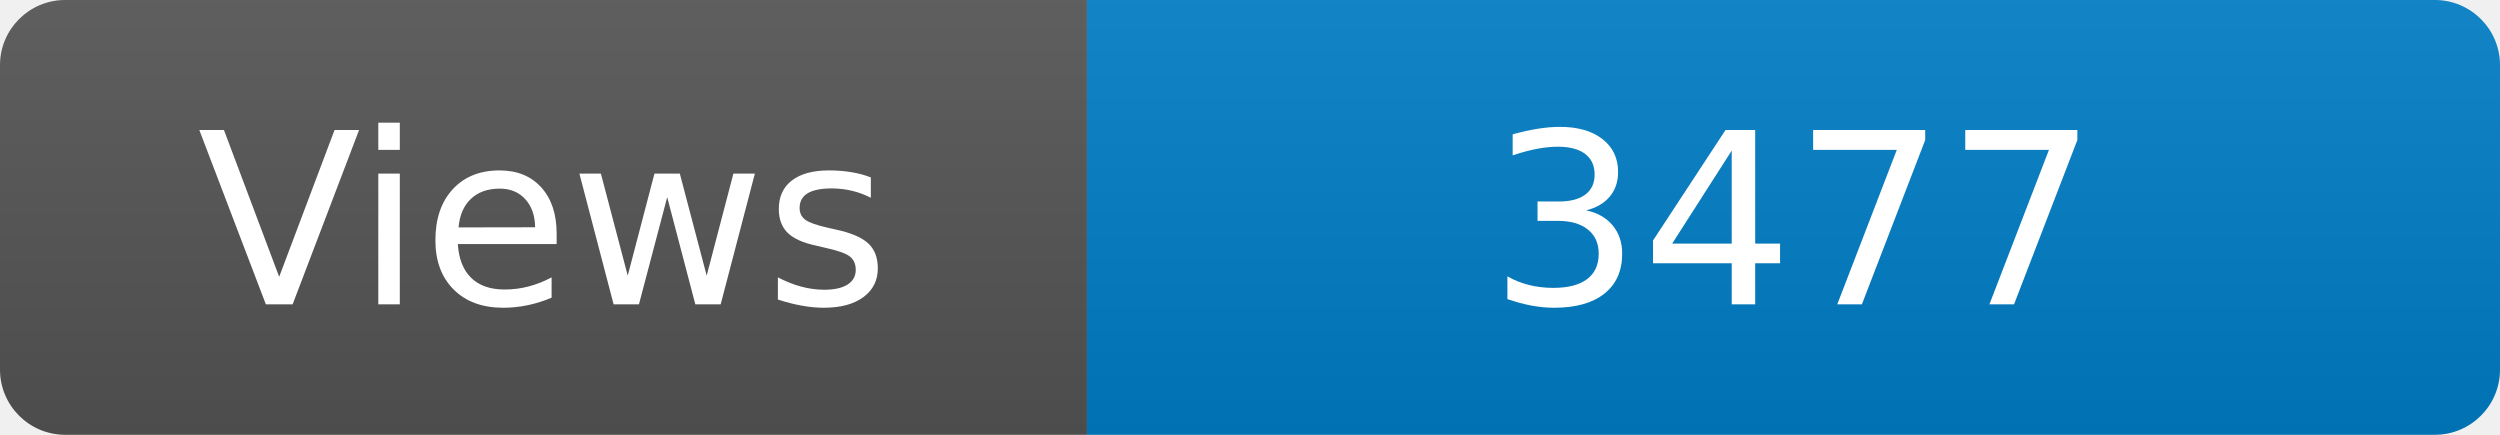
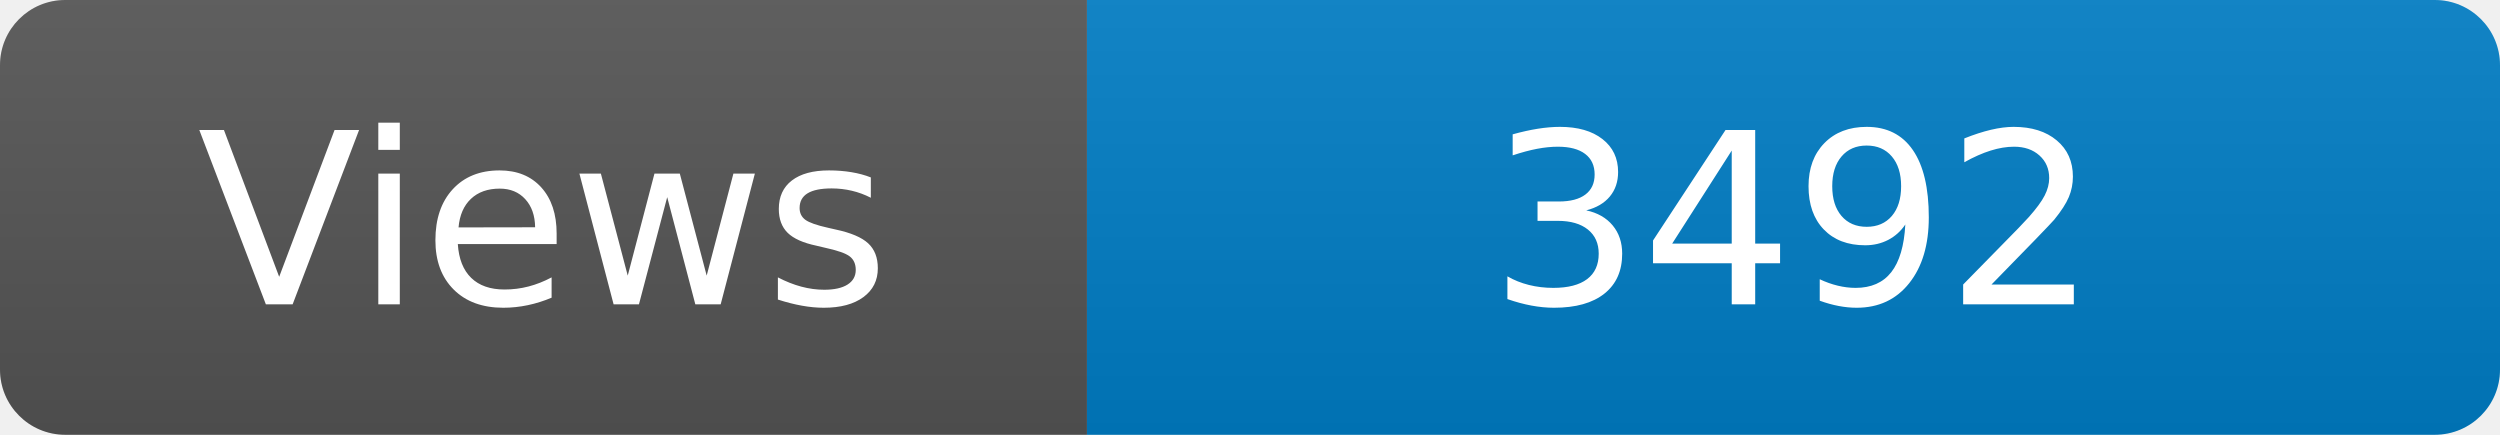
<svg xmlns="http://www.w3.org/2000/svg" width="115" height="20" role="img" aria-label="Maintained?: yes">
  <linearGradient id="s" x2="0" y2="100%">
    <stop offset="0" stop-color="#bbb" stop-opacity=".1" />
    <stop offset="1" stop-opacity=".1" />
  </linearGradient>
  <clipPath id="r">
    <rect width="115" height="20" rx="3" fill="#fff" />
  </clipPath>
  <g clip-path="url(#r)">
    <rect width="50" height="20" fill="#555" />
    <rect x="50" width="160" height="20" fill="#007ec6" />
    <rect width="115" height="20" fill="url(#s)" />
  </g>
  <g fill="#fff" text-anchor="middle" font-family="Verdana,Geneva,DejaVu Sans,sans-serif" font-size="110">
    <text x="250" y="140" transform="scale(.1)" fill="#fff">Views</text>
-     <text x="825" y="140" transform="scale(.1)" fill="#fff">3477</text>
+     <text x="825" y="140" transform="scale(.1)" fill="#fff">3492</text>
  </g>
</svg>
